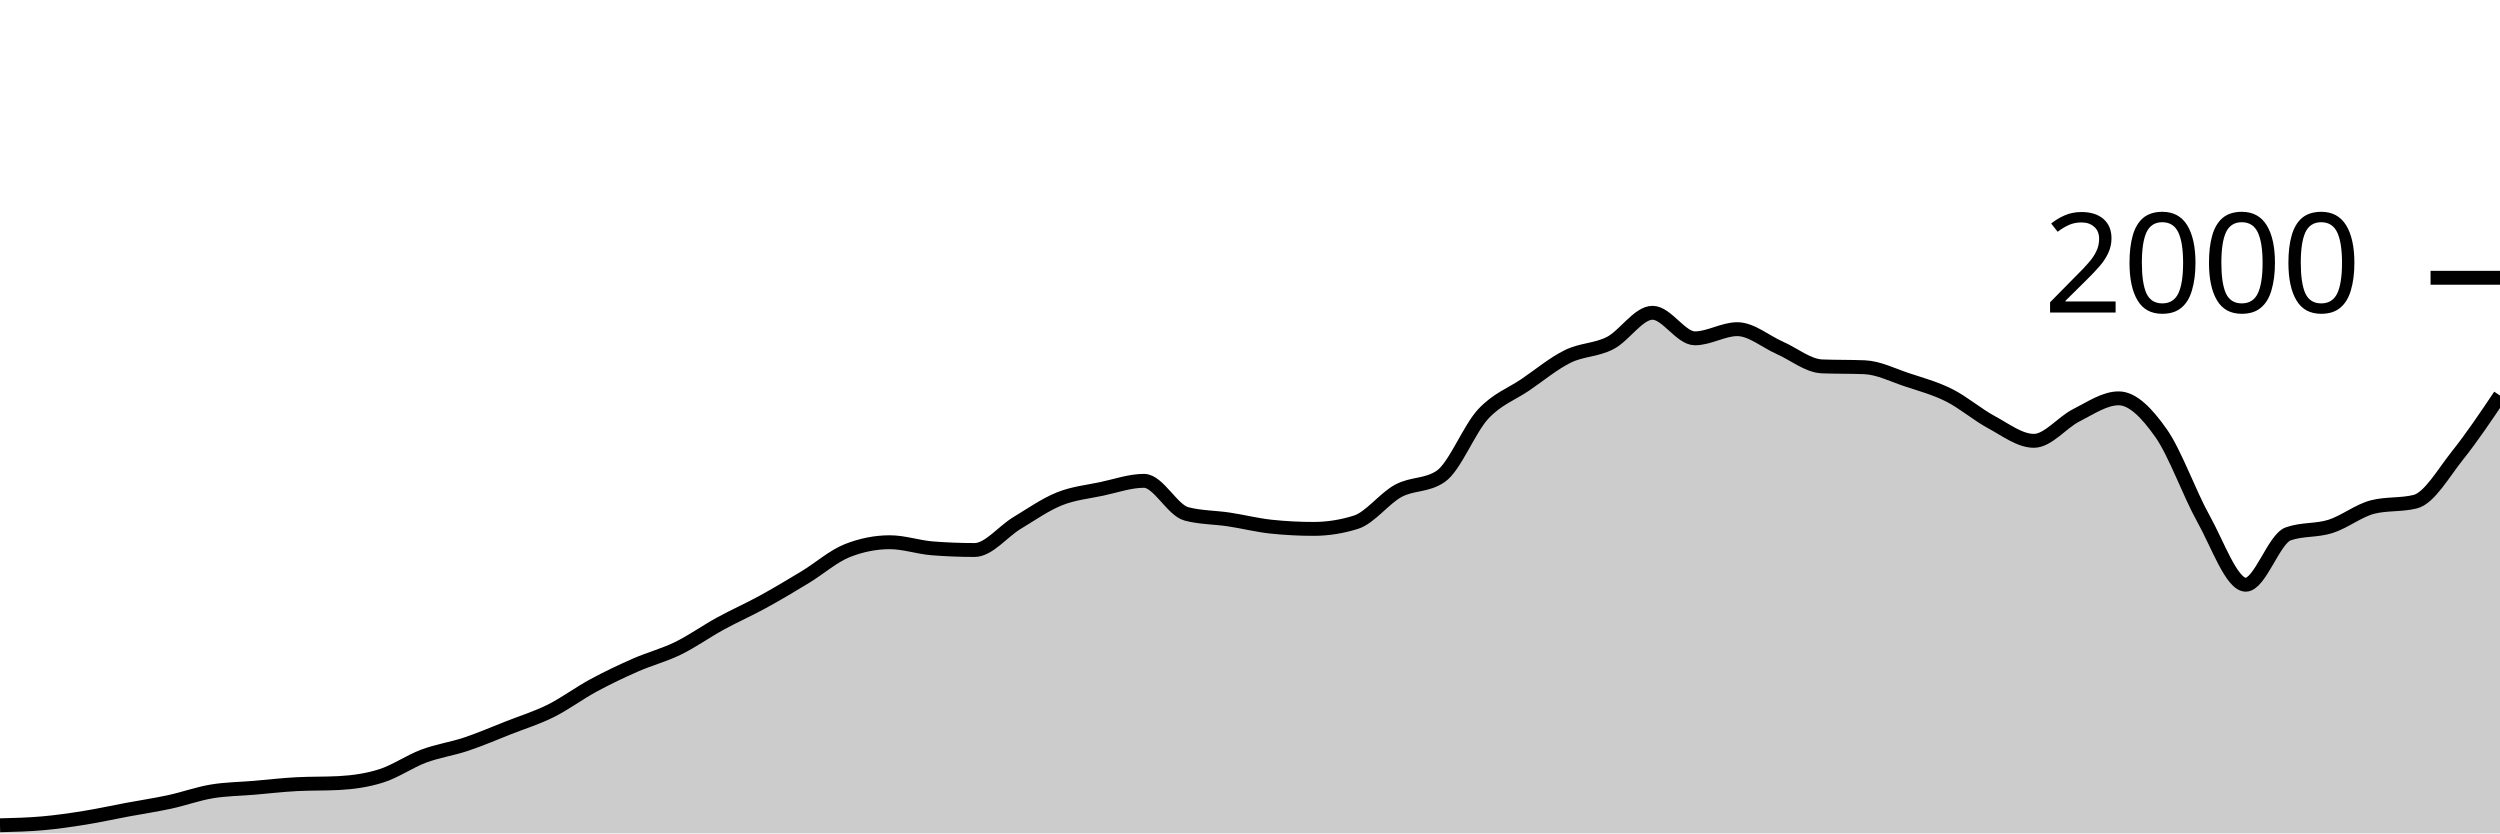
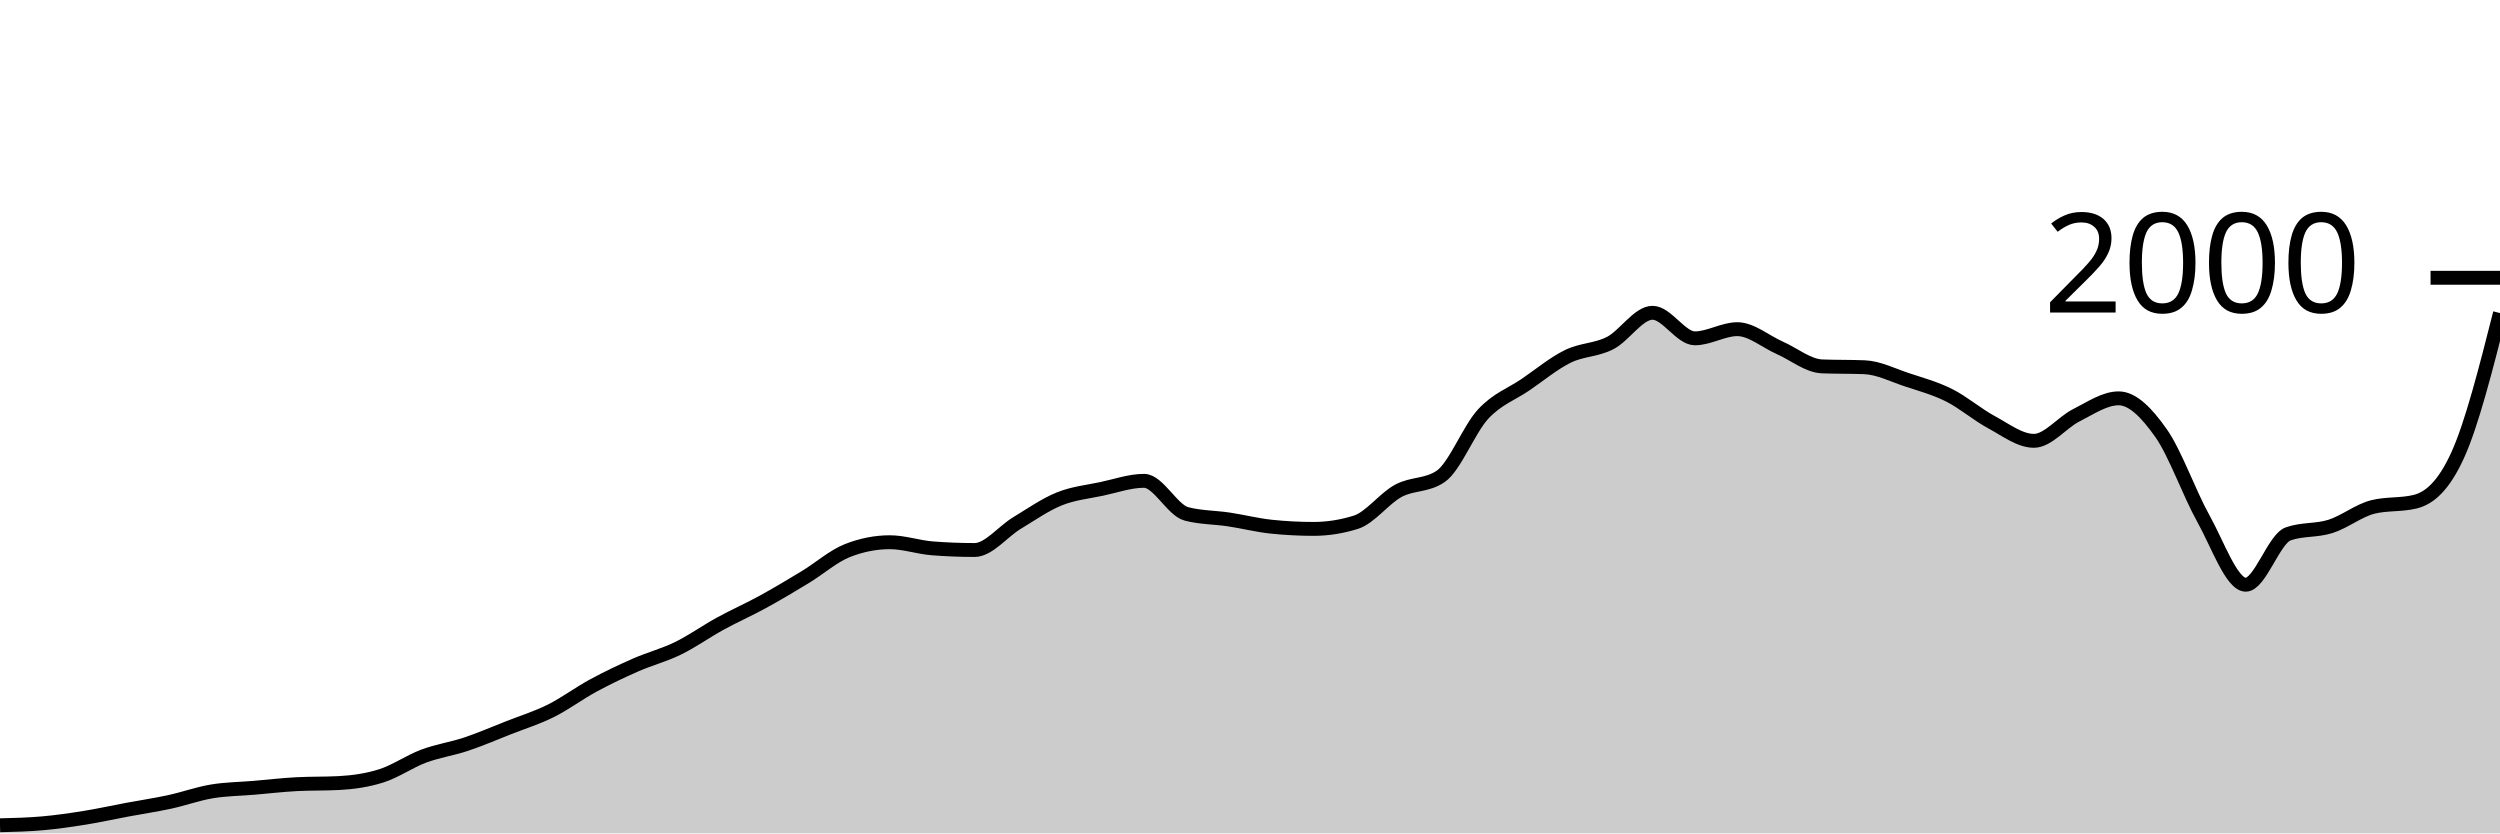
<svg xmlns="http://www.w3.org/2000/svg" viewBox="0 0 180 60">
  <g transform="translate(0,20)">
-     <path class="area" fill="rgba(0, 0, 0, 0.2)" d="M0,39.42C1.017,39.395,2.034,39.37,3.051,39.28C4.068,39.19,5.085,39.043,6.102,38.88C7.119,38.717,8.136,38.49,9.153,38.3C10.169,38.11,11.186,37.96,12.203,37.74C13.22,37.52,14.237,37.15,15.254,36.98C16.271,36.81,17.288,36.807,18.305,36.72C19.322,36.633,20.339,36.513,21.356,36.46C22.373,36.407,23.39,36.433,24.407,36.38C25.424,36.327,26.441,36.183,27.458,35.86C28.475,35.537,29.492,34.82,30.508,34.44C31.525,34.06,32.542,33.92,33.559,33.58C34.576,33.24,35.593,32.8,36.61,32.4C37.627,32,38.644,31.687,39.661,31.18C40.678,30.673,41.695,29.91,42.712,29.36C43.729,28.81,44.746,28.327,45.763,27.88C46.78,27.433,47.797,27.177,48.814,26.68C49.831,26.183,50.847,25.457,51.864,24.9C52.881,24.343,53.898,23.897,54.915,23.34C55.932,22.783,56.949,22.177,57.966,21.56C58.983,20.943,60,20.04,61.017,19.64C62.034,19.24,63.051,19.04,64.068,19.04C65.085,19.04,66.102,19.4,67.119,19.48C68.136,19.56,69.153,19.6,70.169,19.6C71.186,19.6,72.203,18.273,73.22,17.66C74.237,17.047,75.254,16.33,76.271,15.92C77.288,15.51,78.305,15.417,79.322,15.2C80.339,14.983,81.356,14.62,82.373,14.62C83.39,14.62,84.407,16.733,85.424,17C86.441,17.267,87.458,17.247,88.475,17.4C89.492,17.553,90.508,17.813,91.525,17.92C92.542,18.027,93.559,18.08,94.576,18.08C95.593,18.08,96.61,17.92,97.627,17.6C98.644,17.28,99.661,15.89,100.678,15.34C101.695,14.79,102.712,14.993,103.729,14.3C104.746,13.607,105.763,10.92,106.78,9.82C107.797,8.72,108.814,8.393,109.831,7.7C110.847,7.007,111.864,6.16,112.881,5.66C113.898,5.16,114.915,5.223,115.932,4.7C116.949,4.177,117.966,2.52,118.983,2.52C120,2.52,121.017,4.36,122.034,4.36C123.051,4.36,124.068,3.7,125.085,3.7C126.102,3.7,127.119,4.593,128.136,5.04C129.153,5.487,130.169,6.34,131.186,6.38C132.203,6.42,133.22,6.4,134.237,6.44C135.254,6.48,136.271,7.003,137.288,7.34C138.305,7.677,139.322,7.95,140.339,8.46C141.356,8.97,142.373,9.853,143.39,10.4C144.407,10.947,145.424,11.74,146.441,11.74C147.458,11.74,148.475,10.41,149.492,9.9C150.508,9.39,151.525,8.68,152.542,8.68C153.559,8.68,154.576,9.737,155.593,11.18C156.61,12.623,157.627,15.52,158.644,17.34C159.661,19.16,160.678,22.1,161.695,22.1C162.712,22.1,163.729,18.8,164.746,18.44C165.763,18.08,166.78,18.223,167.797,17.9C168.814,17.577,169.831,16.753,170.847,16.5C171.864,16.247,172.881,16.373,173.898,16.12C174.915,15.867,175.932,14.053,176.949,12.78C177.966,11.507,178.983,9.993,180,8.48L180,40C178.983,40,177.966,40,176.949,40C175.932,40,174.915,40,173.898,40C172.881,40,171.864,40,170.847,40C169.831,40,168.814,40,167.797,40C166.78,40,165.763,40,164.746,40C163.729,40,162.712,40,161.695,40C160.678,40,159.661,40,158.644,40C157.627,40,156.61,40,155.593,40C154.576,40,153.559,40,152.542,40C151.525,40,150.508,40,149.492,40C148.475,40,147.458,40,146.441,40C145.424,40,144.407,40,143.39,40C142.373,40,141.356,40,140.339,40C139.322,40,138.305,40,137.288,40C136.271,40,135.254,40,134.237,40C133.22,40,132.203,40,131.186,40C130.169,40,129.153,40,128.136,40C127.119,40,126.102,40,125.085,40C124.068,40,123.051,40,122.034,40C121.017,40,120,40,118.983,40C117.966,40,116.949,40,115.932,40C114.915,40,113.898,40,112.881,40C111.864,40,110.847,40,109.831,40C108.814,40,107.797,40,106.78,40C105.763,40,104.746,40,103.729,40C102.712,40,101.695,40,100.678,40C99.661,40,98.644,40,97.627,40C96.61,40,95.593,40,94.576,40C93.559,40,92.542,40,91.525,40C90.508,40,89.492,40,88.475,40C87.458,40,86.441,40,85.424,40C84.407,40,83.39,40,82.373,40C81.356,40,80.339,40,79.322,40C78.305,40,77.288,40,76.271,40C75.254,40,74.237,40,73.22,40C72.203,40,71.186,40,70.169,40C69.153,40,68.136,40,67.119,40C66.102,40,65.085,40,64.068,40C63.051,40,62.034,40,61.017,40C60,40,58.983,40,57.966,40C56.949,40,55.932,40,54.915,40C53.898,40,52.881,40,51.864,40C50.847,40,49.831,40,48.814,40C47.797,40,46.78,40,45.763,40C44.746,40,43.729,40,42.712,40C41.695,40,40.678,40,39.661,40C38.644,40,37.627,40,36.61,40C35.593,40,34.576,40,33.559,40C32.542,40,31.525,40,30.508,40C29.492,40,28.475,40,27.458,40C26.441,40,25.424,40,24.407,40C23.39,40,22.373,40,21.356,40C20.339,40,19.322,40,18.305,40C17.288,40,16.271,40,15.254,40C14.237,40,13.22,40,12.203,40C11.186,40,10.169,40,9.153,40C8.136,40,7.119,40,6.102,40C5.085,40,4.068,40,3.051,40C2.034,40,1.017,40,0,40Z" />
-     <path class="line" stroke="black" fill="none" d="M0,39.42C1.017,39.395,2.034,39.37,3.051,39.28C4.068,39.19,5.085,39.043,6.102,38.88C7.119,38.717,8.136,38.49,9.153,38.3C10.169,38.11,11.186,37.96,12.203,37.74C13.22,37.52,14.237,37.15,15.254,36.98C16.271,36.81,17.288,36.807,18.305,36.72C19.322,36.633,20.339,36.513,21.356,36.46C22.373,36.407,23.39,36.433,24.407,36.38C25.424,36.327,26.441,36.183,27.458,35.86C28.475,35.537,29.492,34.82,30.508,34.44C31.525,34.06,32.542,33.92,33.559,33.58C34.576,33.24,35.593,32.8,36.61,32.4C37.627,32,38.644,31.687,39.661,31.18C40.678,30.673,41.695,29.91,42.712,29.36C43.729,28.81,44.746,28.327,45.763,27.88C46.78,27.433,47.797,27.177,48.814,26.68C49.831,26.183,50.847,25.457,51.864,24.9C52.881,24.343,53.898,23.897,54.915,23.34C55.932,22.783,56.949,22.177,57.966,21.56C58.983,20.943,60,20.04,61.017,19.64C62.034,19.24,63.051,19.04,64.068,19.04C65.085,19.04,66.102,19.4,67.119,19.48C68.136,19.56,69.153,19.6,70.169,19.6C71.186,19.6,72.203,18.273,73.22,17.66C74.237,17.047,75.254,16.33,76.271,15.92C77.288,15.51,78.305,15.417,79.322,15.2C80.339,14.983,81.356,14.62,82.373,14.62C83.39,14.62,84.407,16.733,85.424,17C86.441,17.267,87.458,17.247,88.475,17.4C89.492,17.553,90.508,17.813,91.525,17.92C92.542,18.027,93.559,18.08,94.576,18.08C95.593,18.08,96.61,17.92,97.627,17.6C98.644,17.28,99.661,15.89,100.678,15.34C101.695,14.79,102.712,14.993,103.729,14.3C104.746,13.607,105.763,10.92,106.78,9.82C107.797,8.72,108.814,8.393,109.831,7.7C110.847,7.007,111.864,6.16,112.881,5.66C113.898,5.16,114.915,5.223,115.932,4.7C116.949,4.177,117.966,2.52,118.983,2.52C120,2.52,121.017,4.36,122.034,4.36C123.051,4.36,124.068,3.7,125.085,3.7C126.102,3.7,127.119,4.593,128.136,5.04C129.153,5.487,130.169,6.34,131.186,6.38C132.203,6.42,133.22,6.4,134.237,6.44C135.254,6.48,136.271,7.003,137.288,7.34C138.305,7.677,139.322,7.95,140.339,8.46C141.356,8.97,142.373,9.853,143.39,10.4C144.407,10.947,145.424,11.74,146.441,11.74C147.458,11.74,148.475,10.41,149.492,9.9C150.508,9.39,151.525,8.68,152.542,8.68C153.559,8.68,154.576,9.737,155.593,11.18C156.61,12.623,157.627,15.52,158.644,17.34C159.661,19.16,160.678,22.1,161.695,22.1C162.712,22.1,163.729,18.8,164.746,18.44C165.763,18.08,166.78,18.223,167.797,17.9C168.814,17.577,169.831,16.753,170.847,16.5C171.864,16.247,172.881,16.373,173.898,16.12C174.915,15.867,175.932,14.053,176.949,12.78C177.966,11.507,178.983,9.993,180,8.48" />
+     <path class="area" fill="rgba(0, 0, 0, 0.2)" d="M0,39.42C1.017,39.395,2.034,39.37,3.051,39.28C4.068,39.19,5.085,39.043,6.102,38.88C7.119,38.717,8.136,38.49,9.153,38.3C10.169,38.11,11.186,37.96,12.203,37.74C13.22,37.52,14.237,37.15,15.254,36.98C16.271,36.81,17.288,36.807,18.305,36.72C19.322,36.633,20.339,36.513,21.356,36.46C22.373,36.407,23.39,36.433,24.407,36.38C25.424,36.327,26.441,36.183,27.458,35.86C28.475,35.537,29.492,34.82,30.508,34.44C31.525,34.06,32.542,33.92,33.559,33.58C34.576,33.24,35.593,32.8,36.61,32.4C37.627,32,38.644,31.687,39.661,31.18C40.678,30.673,41.695,29.91,42.712,29.36C43.729,28.81,44.746,28.327,45.763,27.88C46.78,27.433,47.797,27.177,48.814,26.68C49.831,26.183,50.847,25.457,51.864,24.9C52.881,24.343,53.898,23.897,54.915,23.34C55.932,22.783,56.949,22.177,57.966,21.56C58.983,20.943,60,20.04,61.017,19.64C62.034,19.24,63.051,19.04,64.068,19.04C65.085,19.04,66.102,19.4,67.119,19.48C68.136,19.56,69.153,19.6,70.169,19.6C71.186,19.6,72.203,18.273,73.22,17.66C74.237,17.047,75.254,16.33,76.271,15.92C77.288,15.51,78.305,15.417,79.322,15.2C80.339,14.983,81.356,14.62,82.373,14.62C83.39,14.62,84.407,16.733,85.424,17C86.441,17.267,87.458,17.247,88.475,17.4C89.492,17.553,90.508,17.813,91.525,17.92C92.542,18.027,93.559,18.08,94.576,18.08C95.593,18.08,96.61,17.92,97.627,17.6C98.644,17.28,99.661,15.89,100.678,15.34C101.695,14.79,102.712,14.993,103.729,14.3C104.746,13.607,105.763,10.92,106.78,9.82C107.797,8.72,108.814,8.393,109.831,7.7C110.847,7.007,111.864,6.16,112.881,5.66C113.898,5.16,114.915,5.223,115.932,4.7C116.949,4.177,117.966,2.52,118.983,2.52C120,2.52,121.017,4.36,122.034,4.36C123.051,4.36,124.068,3.7,125.085,3.7C126.102,3.7,127.119,4.593,128.136,5.04C129.153,5.487,130.169,6.34,131.186,6.38C132.203,6.42,133.22,6.4,134.237,6.44C135.254,6.48,136.271,7.003,137.288,7.34C138.305,7.677,139.322,7.95,140.339,8.46C141.356,8.97,142.373,9.853,143.39,10.4C144.407,10.947,145.424,11.74,146.441,11.74C147.458,11.74,148.475,10.41,149.492,9.9C150.508,9.39,151.525,8.68,152.542,8.68C153.559,8.68,154.576,9.737,155.593,11.18C156.61,12.623,157.627,15.52,158.644,17.34C159.661,19.16,160.678,22.1,161.695,22.1C162.712,22.1,163.729,18.8,164.746,18.44C165.763,18.08,166.78,18.223,167.797,17.9C168.814,17.577,169.831,16.753,170.847,16.5C171.864,16.247,172.881,16.373,173.898,16.12C174.915,15.867,175.932,15.007,176.949,12.78C177.966,10.553,178.983,6.547,180,2.54L180,40C178.983,40,177.966,40,176.949,40C175.932,40,174.915,40,173.898,40C172.881,40,171.864,40,170.847,40C169.831,40,168.814,40,167.797,40C166.78,40,165.763,40,164.746,40C163.729,40,162.712,40,161.695,40C160.678,40,159.661,40,158.644,40C157.627,40,156.61,40,155.593,40C154.576,40,153.559,40,152.542,40C151.525,40,150.508,40,149.492,40C148.475,40,147.458,40,146.441,40C145.424,40,144.407,40,143.39,40C142.373,40,141.356,40,140.339,40C139.322,40,138.305,40,137.288,40C136.271,40,135.254,40,134.237,40C133.22,40,132.203,40,131.186,40C130.169,40,129.153,40,128.136,40C127.119,40,126.102,40,125.085,40C124.068,40,123.051,40,122.034,40C121.017,40,120,40,118.983,40C117.966,40,116.949,40,115.932,40C114.915,40,113.898,40,112.881,40C111.864,40,110.847,40,109.831,40C108.814,40,107.797,40,106.78,40C105.763,40,104.746,40,103.729,40C102.712,40,101.695,40,100.678,40C99.661,40,98.644,40,97.627,40C96.61,40,95.593,40,94.576,40C93.559,40,92.542,40,91.525,40C90.508,40,89.492,40,88.475,40C87.458,40,86.441,40,85.424,40C84.407,40,83.39,40,82.373,40C81.356,40,80.339,40,79.322,40C78.305,40,77.288,40,76.271,40C75.254,40,74.237,40,73.22,40C72.203,40,71.186,40,70.169,40C69.153,40,68.136,40,67.119,40C66.102,40,65.085,40,64.068,40C63.051,40,62.034,40,61.017,40C60,40,58.983,40,57.966,40C56.949,40,55.932,40,54.915,40C53.898,40,52.881,40,51.864,40C50.847,40,49.831,40,48.814,40C47.797,40,46.78,40,45.763,40C44.746,40,43.729,40,42.712,40C41.695,40,40.678,40,39.661,40C38.644,40,37.627,40,36.61,40C35.593,40,34.576,40,33.559,40C32.542,40,31.525,40,30.508,40C29.492,40,28.475,40,27.458,40C26.441,40,25.424,40,24.407,40C23.39,40,22.373,40,21.356,40C20.339,40,19.322,40,18.305,40C17.288,40,16.271,40,15.254,40C14.237,40,13.22,40,12.203,40C11.186,40,10.169,40,9.153,40C8.136,40,7.119,40,6.102,40C5.085,40,4.068,40,3.051,40C2.034,40,1.017,40,0,40Z" />
+     <path class="line" stroke="black" fill="none" d="M0,39.42C1.017,39.395,2.034,39.37,3.051,39.28C4.068,39.19,5.085,39.043,6.102,38.88C7.119,38.717,8.136,38.49,9.153,38.3C10.169,38.11,11.186,37.96,12.203,37.74C13.22,37.52,14.237,37.15,15.254,36.98C16.271,36.81,17.288,36.807,18.305,36.72C19.322,36.633,20.339,36.513,21.356,36.46C22.373,36.407,23.39,36.433,24.407,36.38C25.424,36.327,26.441,36.183,27.458,35.86C28.475,35.537,29.492,34.82,30.508,34.44C31.525,34.06,32.542,33.92,33.559,33.58C34.576,33.24,35.593,32.8,36.61,32.4C37.627,32,38.644,31.687,39.661,31.18C40.678,30.673,41.695,29.91,42.712,29.36C43.729,28.81,44.746,28.327,45.763,27.88C46.78,27.433,47.797,27.177,48.814,26.68C49.831,26.183,50.847,25.457,51.864,24.9C52.881,24.343,53.898,23.897,54.915,23.34C55.932,22.783,56.949,22.177,57.966,21.56C58.983,20.943,60,20.04,61.017,19.64C62.034,19.24,63.051,19.04,64.068,19.04C65.085,19.04,66.102,19.4,67.119,19.48C68.136,19.56,69.153,19.6,70.169,19.6C71.186,19.6,72.203,18.273,73.22,17.66C74.237,17.047,75.254,16.33,76.271,15.92C77.288,15.51,78.305,15.417,79.322,15.2C80.339,14.983,81.356,14.62,82.373,14.62C83.39,14.62,84.407,16.733,85.424,17C86.441,17.267,87.458,17.247,88.475,17.4C89.492,17.553,90.508,17.813,91.525,17.92C92.542,18.027,93.559,18.08,94.576,18.08C95.593,18.08,96.61,17.92,97.627,17.6C98.644,17.28,99.661,15.89,100.678,15.34C101.695,14.79,102.712,14.993,103.729,14.3C104.746,13.607,105.763,10.92,106.78,9.82C107.797,8.72,108.814,8.393,109.831,7.7C110.847,7.007,111.864,6.16,112.881,5.66C113.898,5.16,114.915,5.223,115.932,4.7C116.949,4.177,117.966,2.52,118.983,2.52C120,2.52,121.017,4.36,122.034,4.36C123.051,4.36,124.068,3.7,125.085,3.7C126.102,3.7,127.119,4.593,128.136,5.04C129.153,5.487,130.169,6.34,131.186,6.38C132.203,6.42,133.22,6.4,134.237,6.44C135.254,6.48,136.271,7.003,137.288,7.34C138.305,7.677,139.322,7.95,140.339,8.46C141.356,8.97,142.373,9.853,143.39,10.4C144.407,10.947,145.424,11.74,146.441,11.74C147.458,11.74,148.475,10.41,149.492,9.9C150.508,9.39,151.525,8.68,152.542,8.68C153.559,8.68,154.576,9.737,155.593,11.18C156.61,12.623,157.627,15.52,158.644,17.34C159.661,19.16,160.678,22.1,161.695,22.1C162.712,22.1,163.729,18.8,164.746,18.44C165.763,18.08,166.78,18.223,167.797,17.9C168.814,17.577,169.831,16.753,170.847,16.5C171.864,16.247,172.881,16.373,173.898,16.12C174.915,15.867,175.932,15.007,176.949,12.78C177.966,10.553,178.983,6.547,180,2.54" />
    <path class="axis-ceiling" stroke-width="1" stroke="black" fill="none" d="M175,0L180,0" />
    <text class="axis-ceiling-label" font-family="sans-serif" text-anchor="end" font-size="10px" x="170" y="2.5">2000</text>
  </g>
</svg>
